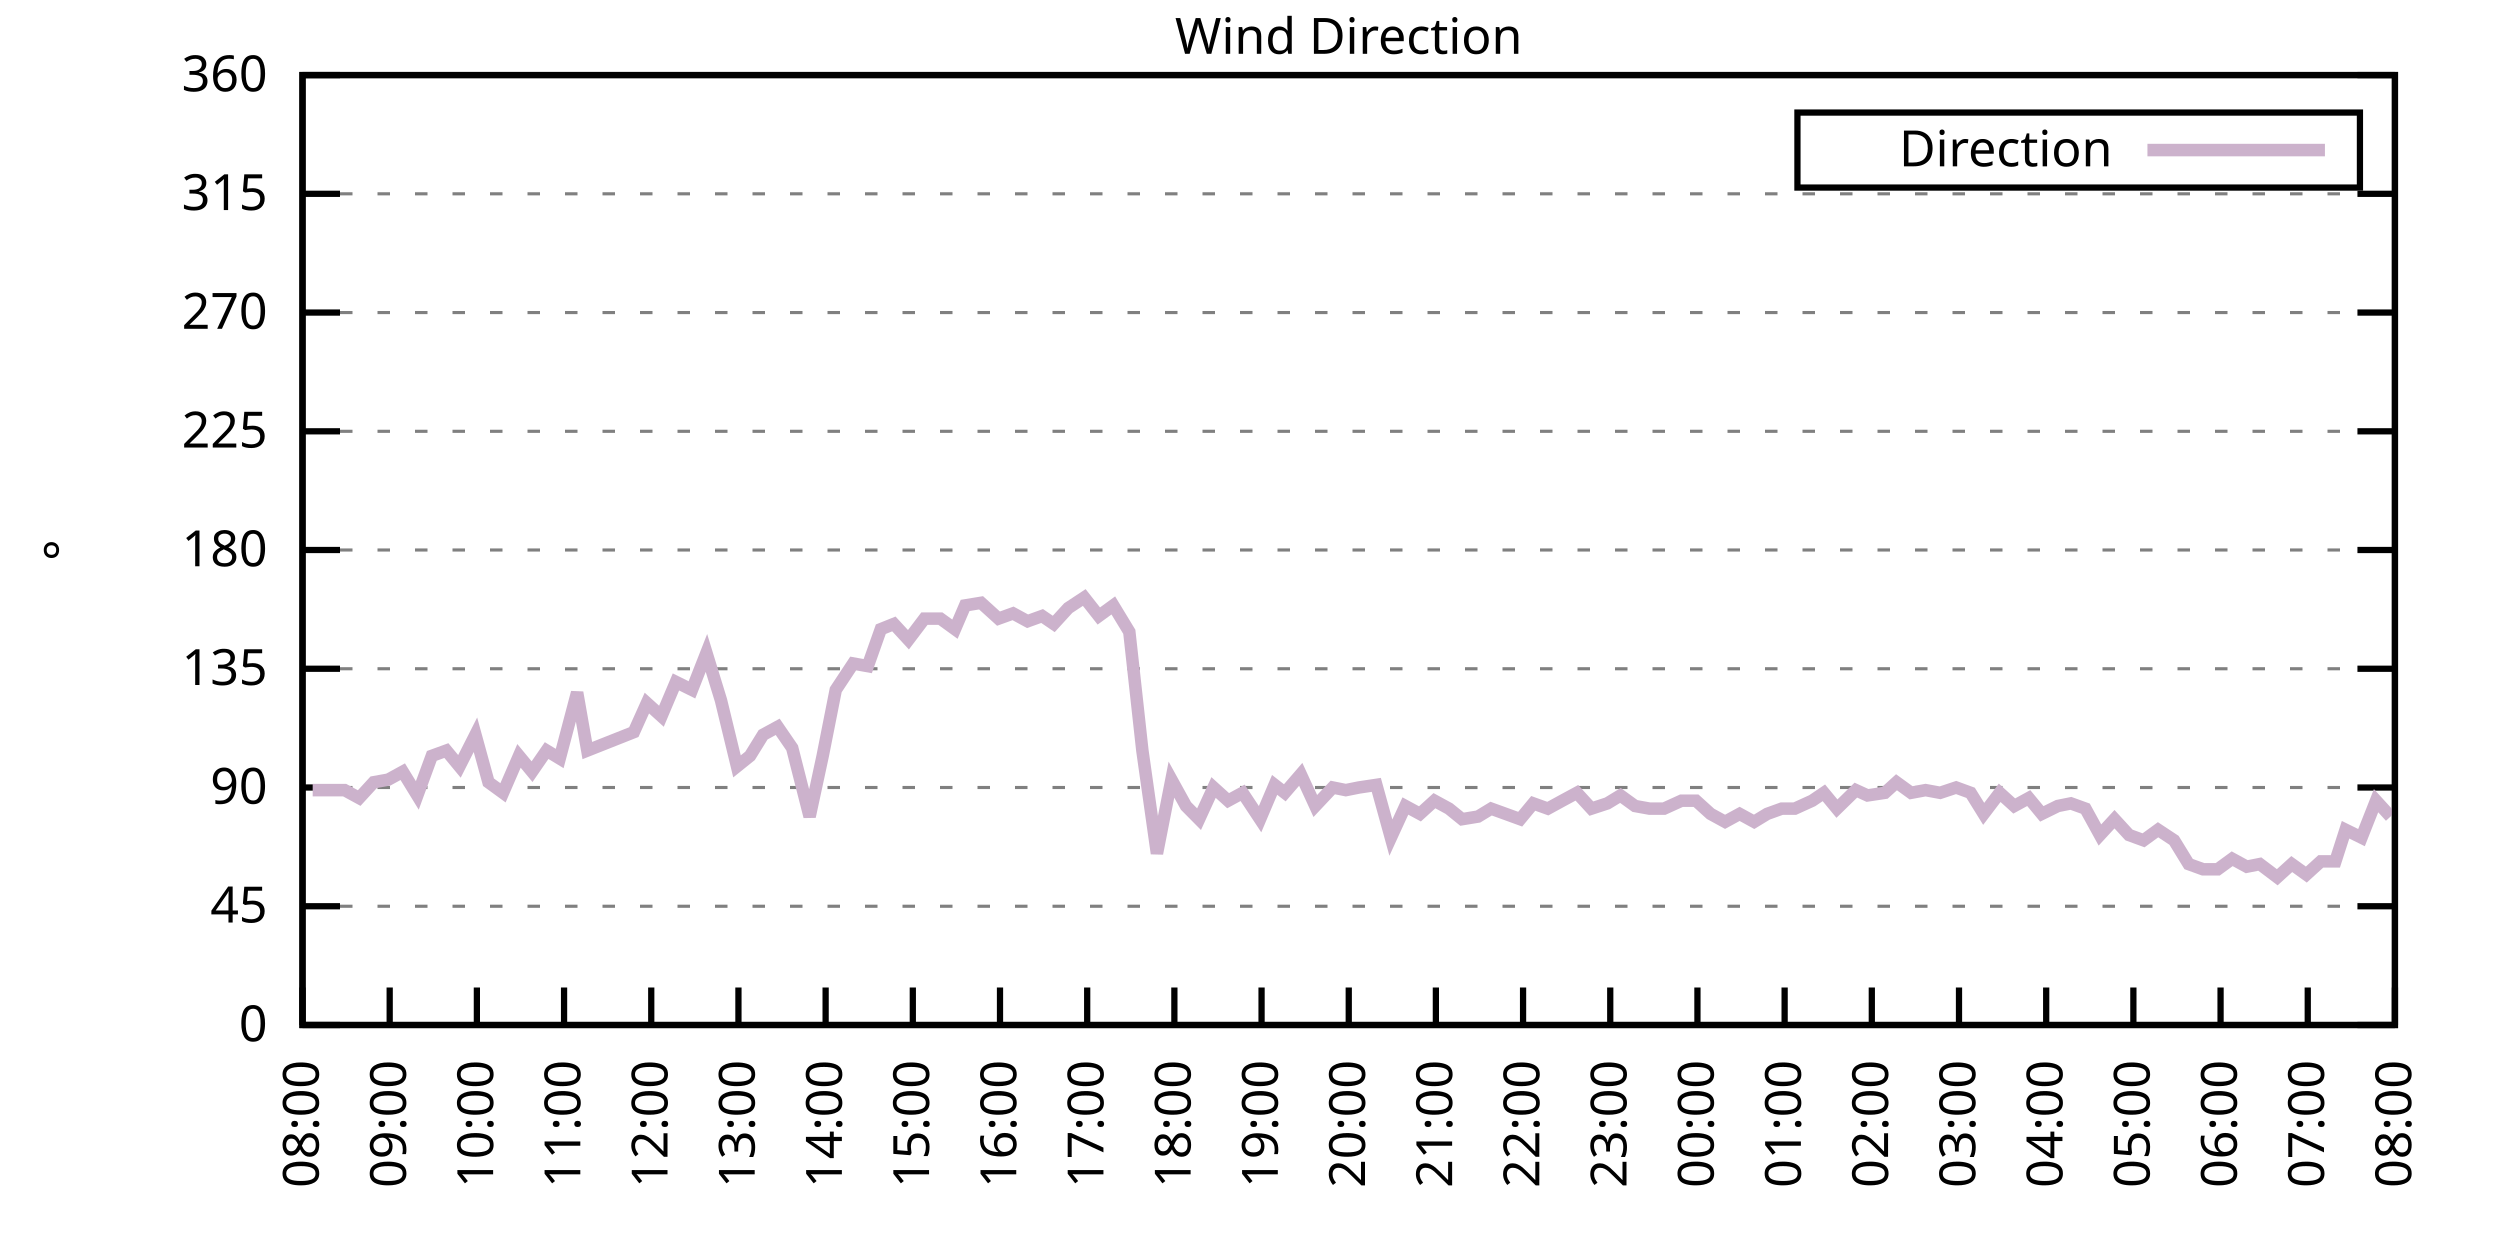
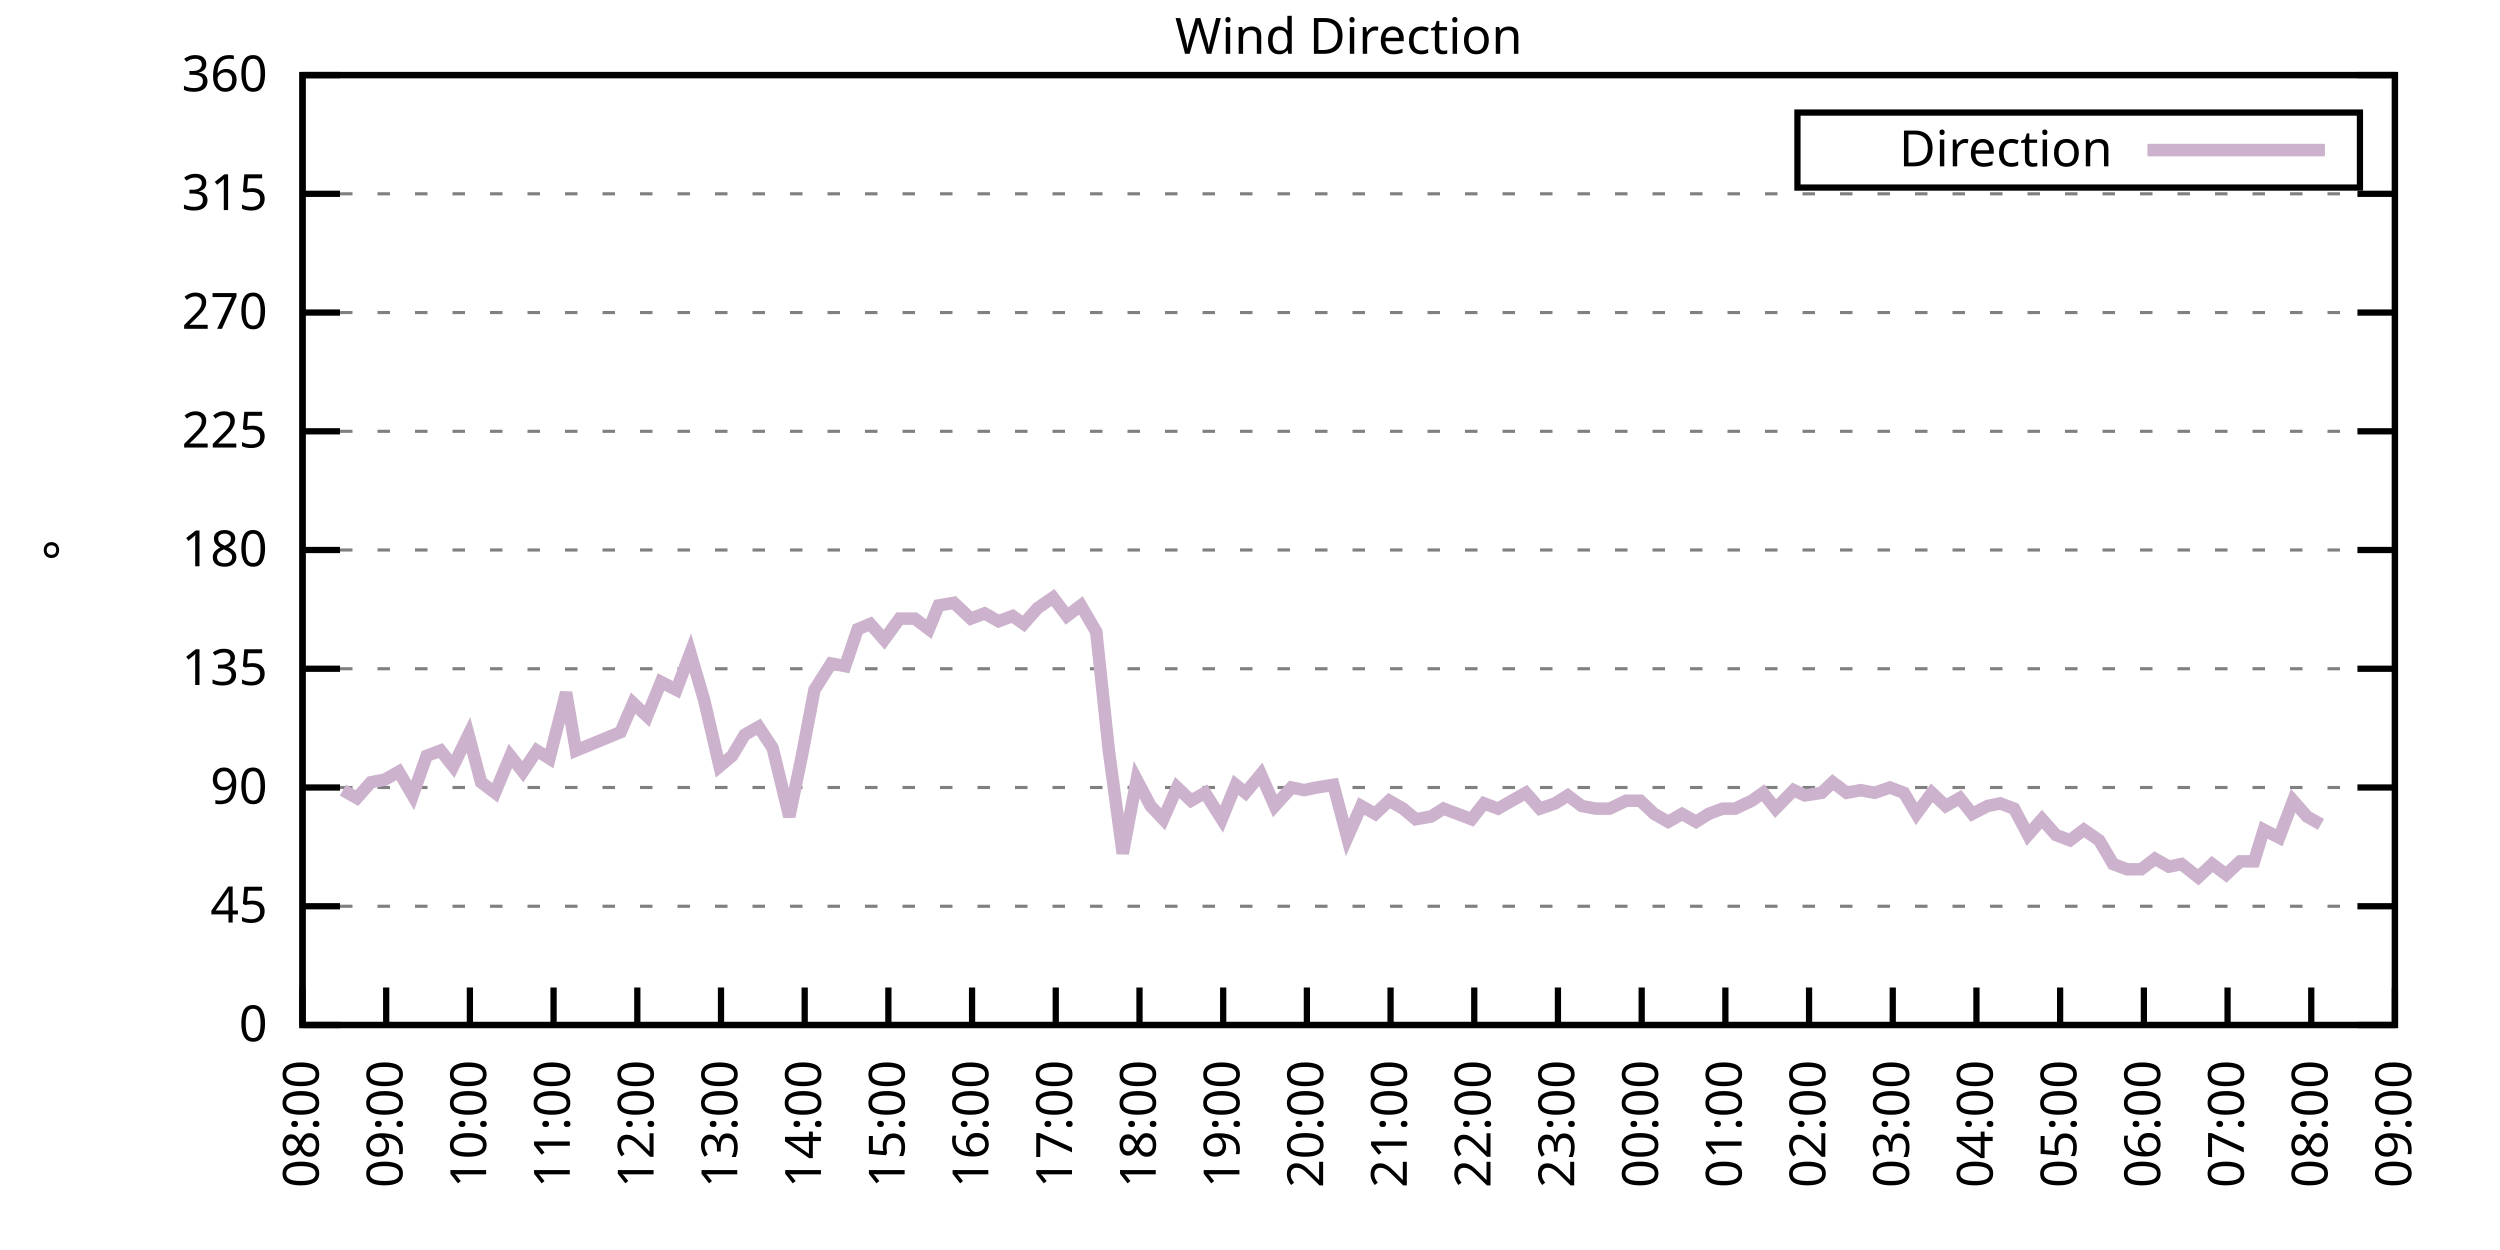
<svg xmlns="http://www.w3.org/2000/svg" xmlns:xlink="http://www.w3.org/1999/xlink" width="400" height="200" viewBox="0 0 400 200">
  <g id="gnuplot_canvas">
    <rect x="0" y="0" width="400" height="200" fill="none" />
    <defs>
      <circle id="gpDot" r="0.5" stroke-width="0.5" stroke="currentColor" />
      <path id="gpPt0" stroke-width="0.333" stroke="currentColor" d="M-1,0 h2 M0,-1 v2" />
      <path id="gpPt1" stroke-width="0.333" stroke="currentColor" d="M-1,-1 L1,1 M1,-1 L-1,1" />
      <path id="gpPt2" stroke-width="0.333" stroke="currentColor" d="M-1,0 L1,0 M0,-1 L0,1 M-1,-1 L1,1 M-1,1 L1,-1" />
      <rect id="gpPt3" stroke-width="0.333" stroke="currentColor" x="-1" y="-1" width="2" height="2" />
      <rect id="gpPt4" stroke-width="0.333" stroke="currentColor" fill="currentColor" x="-1" y="-1" width="2" height="2" />
      <circle id="gpPt5" stroke-width="0.333" stroke="currentColor" cx="0" cy="0" r="1" />
      <use xlink:href="#gpPt5" id="gpPt6" fill="currentColor" stroke="none" />
      <path id="gpPt7" stroke-width="0.333" stroke="currentColor" d="M0,-1.33 L-1.33,0.67 L1.33,0.67 z" />
      <use xlink:href="#gpPt7" id="gpPt8" fill="currentColor" stroke="none" />
      <use xlink:href="#gpPt7" id="gpPt9" stroke="currentColor" transform="rotate(180)" />
      <use xlink:href="#gpPt9" id="gpPt10" fill="currentColor" stroke="none" />
      <use xlink:href="#gpPt3" id="gpPt11" stroke="currentColor" transform="rotate(45)" />
      <use xlink:href="#gpPt11" id="gpPt12" fill="currentColor" stroke="none" />
      <path id="gpPt13" stroke-width="0.333" stroke="currentColor" d="M0,1.330 L1.265,0.411 L0.782,-1.067 L-0.782,-1.076 L-1.265,0.411 z" />
      <use xlink:href="#gpPt13" id="gpPt14" fill="currentColor" stroke="none" />
      <filter id="textbox" filterUnits="objectBoundingBox" x="0" y="0" height="1" width="1">
        <feFlood flood-color="white" flood-opacity="1" result="bgnd" />
        <feComposite in="SourceGraphic" in2="bgnd" operator="atop" />
      </filter>
      <filter id="greybox" filterUnits="objectBoundingBox" x="0" y="0" height="1" width="1">
        <feFlood flood-color="lightgrey" flood-opacity="1" result="grey" />
        <feComposite in="SourceGraphic" in2="grey" operator="atop" />
      </filter>
    </defs>
    <g fill="none" color="white" stroke="currentColor" stroke-width="1.00" stroke-linecap="butt" stroke-linejoin="miter">
</g>
    <g fill="none" color="black" stroke="currentColor" stroke-width="1.00" stroke-linecap="butt" stroke-linejoin="miter">
      <g stroke="none" shape-rendering="crispEdges">
        <polygon fill="rgb(255, 255, 255)" points="48.40,164.00 383.18,164.00 383.18,12.02 48.40,12.02 " />
      </g>
    </g>
    <g fill="none" color="black" stroke="currentColor" stroke-width="1.00" stroke-linecap="butt" stroke-linejoin="miter">
</g>
    <g fill="none" color="black" stroke="black" stroke-width="0.50" stroke-linecap="butt" stroke-linejoin="miter">
</g>
    <g fill="none" color="gray" stroke="currentColor" stroke-width="0.50" stroke-linecap="butt" stroke-linejoin="miter">
      <path stroke="gray" stroke-dasharray="2,4" class="gridline" d="M48.40,164.00 L383.19,164.00  " />
    </g>
    <g fill="none" color="gray" stroke="gray" stroke-width="1.00" stroke-linecap="butt" stroke-linejoin="miter">
</g>
    <g fill="none" color="black" stroke="currentColor" stroke-width="1.00" stroke-linecap="butt" stroke-linejoin="miter">
      <path stroke="black" d="M48.40,164.00 L54.40,164.00 M383.19,164.00 L377.19,164.00  " />
      <g transform="translate(42.80,166.60)" stroke="none" fill="black" font-family="Sans" font-size="8.00" text-anchor="end">
        <text>
          <tspan font-family="Sans"> 0</tspan>
        </text>
      </g>
    </g>
    <g fill="none" color="black" stroke="currentColor" stroke-width="1.00" stroke-linecap="butt" stroke-linejoin="miter">
</g>
    <g fill="none" color="black" stroke="black" stroke-width="0.50" stroke-linecap="butt" stroke-linejoin="miter">
</g>
    <g fill="none" color="gray" stroke="currentColor" stroke-width="0.50" stroke-linecap="butt" stroke-linejoin="miter">
      <path stroke="gray" stroke-dasharray="2,4" class="gridline" d="M48.40,145.00 L383.19,145.00  " />
    </g>
    <g fill="none" color="gray" stroke="gray" stroke-width="1.00" stroke-linecap="butt" stroke-linejoin="miter">
</g>
    <g fill="none" color="black" stroke="currentColor" stroke-width="1.00" stroke-linecap="butt" stroke-linejoin="miter">
      <path stroke="black" d="M48.40,145.00 L54.40,145.00 M383.19,145.00 L377.19,145.00  " />
      <g transform="translate(42.80,147.60)" stroke="none" fill="black" font-family="Sans" font-size="8.00" text-anchor="end">
        <text>
          <tspan font-family="Sans"> 45</tspan>
        </text>
      </g>
    </g>
    <g fill="none" color="black" stroke="currentColor" stroke-width="1.00" stroke-linecap="butt" stroke-linejoin="miter">
</g>
    <g fill="none" color="black" stroke="black" stroke-width="0.50" stroke-linecap="butt" stroke-linejoin="miter">
</g>
    <g fill="none" color="gray" stroke="currentColor" stroke-width="0.50" stroke-linecap="butt" stroke-linejoin="miter">
      <path stroke="gray" stroke-dasharray="2,4" class="gridline" d="M48.40,126.00 L383.19,126.00  " />
    </g>
    <g fill="none" color="gray" stroke="gray" stroke-width="1.00" stroke-linecap="butt" stroke-linejoin="miter">
</g>
    <g fill="none" color="black" stroke="currentColor" stroke-width="1.00" stroke-linecap="butt" stroke-linejoin="miter">
      <path stroke="black" d="M48.40,126.00 L54.40,126.00 M383.19,126.00 L377.19,126.00  " />
      <g transform="translate(42.80,128.60)" stroke="none" fill="black" font-family="Sans" font-size="8.00" text-anchor="end">
        <text>
          <tspan font-family="Sans"> 90</tspan>
        </text>
      </g>
    </g>
    <g fill="none" color="black" stroke="currentColor" stroke-width="1.00" stroke-linecap="butt" stroke-linejoin="miter">
</g>
    <g fill="none" color="black" stroke="black" stroke-width="0.50" stroke-linecap="butt" stroke-linejoin="miter">
</g>
    <g fill="none" color="gray" stroke="currentColor" stroke-width="0.50" stroke-linecap="butt" stroke-linejoin="miter">
      <path stroke="gray" stroke-dasharray="2,4" class="gridline" d="M48.40,107.00 L383.19,107.00  " />
    </g>
    <g fill="none" color="gray" stroke="gray" stroke-width="1.00" stroke-linecap="butt" stroke-linejoin="miter">
</g>
    <g fill="none" color="black" stroke="currentColor" stroke-width="1.00" stroke-linecap="butt" stroke-linejoin="miter">
      <path stroke="black" d="M48.40,107.00 L54.40,107.00 M383.19,107.00 L377.19,107.00  " />
      <g transform="translate(42.80,109.60)" stroke="none" fill="black" font-family="Sans" font-size="8.00" text-anchor="end">
        <text>
          <tspan font-family="Sans"> 135</tspan>
        </text>
      </g>
    </g>
    <g fill="none" color="black" stroke="currentColor" stroke-width="1.00" stroke-linecap="butt" stroke-linejoin="miter">
</g>
    <g fill="none" color="black" stroke="black" stroke-width="0.50" stroke-linecap="butt" stroke-linejoin="miter">
</g>
    <g fill="none" color="gray" stroke="currentColor" stroke-width="0.50" stroke-linecap="butt" stroke-linejoin="miter">
      <path stroke="gray" stroke-dasharray="2,4" class="gridline" d="M48.40,88.00 L383.19,88.00  " />
    </g>
    <g fill="none" color="gray" stroke="gray" stroke-width="1.00" stroke-linecap="butt" stroke-linejoin="miter">
</g>
    <g fill="none" color="black" stroke="currentColor" stroke-width="1.00" stroke-linecap="butt" stroke-linejoin="miter">
      <path stroke="black" d="M48.40,88.00 L54.40,88.00 M383.19,88.00 L377.19,88.00  " />
      <g transform="translate(42.80,90.60)" stroke="none" fill="black" font-family="Sans" font-size="8.00" text-anchor="end">
        <text>
          <tspan font-family="Sans"> 180</tspan>
        </text>
      </g>
    </g>
    <g fill="none" color="black" stroke="currentColor" stroke-width="1.00" stroke-linecap="butt" stroke-linejoin="miter">
</g>
    <g fill="none" color="black" stroke="black" stroke-width="0.50" stroke-linecap="butt" stroke-linejoin="miter">
</g>
    <g fill="none" color="gray" stroke="currentColor" stroke-width="0.50" stroke-linecap="butt" stroke-linejoin="miter">
      <path stroke="gray" stroke-dasharray="2,4" class="gridline" d="M48.40,69.01 L383.19,69.01  " />
    </g>
    <g fill="none" color="gray" stroke="gray" stroke-width="1.00" stroke-linecap="butt" stroke-linejoin="miter">
</g>
    <g fill="none" color="black" stroke="currentColor" stroke-width="1.00" stroke-linecap="butt" stroke-linejoin="miter">
      <path stroke="black" d="M48.40,69.01 L54.40,69.01 M383.19,69.01 L377.19,69.01  " />
      <g transform="translate(42.80,71.61)" stroke="none" fill="black" font-family="Sans" font-size="8.00" text-anchor="end">
        <text>
          <tspan font-family="Sans"> 225</tspan>
        </text>
      </g>
    </g>
    <g fill="none" color="black" stroke="currentColor" stroke-width="1.00" stroke-linecap="butt" stroke-linejoin="miter">
</g>
    <g fill="none" color="black" stroke="black" stroke-width="0.50" stroke-linecap="butt" stroke-linejoin="miter">
</g>
    <g fill="none" color="gray" stroke="currentColor" stroke-width="0.50" stroke-linecap="butt" stroke-linejoin="miter">
      <path stroke="gray" stroke-dasharray="2,4" class="gridline" d="M48.40,50.01 L383.19,50.01  " />
    </g>
    <g fill="none" color="gray" stroke="gray" stroke-width="1.00" stroke-linecap="butt" stroke-linejoin="miter">
</g>
    <g fill="none" color="black" stroke="currentColor" stroke-width="1.00" stroke-linecap="butt" stroke-linejoin="miter">
      <path stroke="black" d="M48.40,50.01 L54.40,50.01 M383.19,50.01 L377.19,50.01  " />
      <g transform="translate(42.80,52.61)" stroke="none" fill="black" font-family="Sans" font-size="8.00" text-anchor="end">
        <text>
          <tspan font-family="Sans"> 270</tspan>
        </text>
      </g>
    </g>
    <g fill="none" color="black" stroke="currentColor" stroke-width="1.00" stroke-linecap="butt" stroke-linejoin="miter">
</g>
    <g fill="none" color="black" stroke="black" stroke-width="0.50" stroke-linecap="butt" stroke-linejoin="miter">
</g>
    <g fill="none" color="gray" stroke="currentColor" stroke-width="0.50" stroke-linecap="butt" stroke-linejoin="miter">
      <path stroke="gray" stroke-dasharray="2,4" class="gridline" d="M48.40,31.01 L383.19,31.01  " />
    </g>
    <g fill="none" color="gray" stroke="gray" stroke-width="1.00" stroke-linecap="butt" stroke-linejoin="miter">
</g>
    <g fill="none" color="black" stroke="currentColor" stroke-width="1.00" stroke-linecap="butt" stroke-linejoin="miter">
      <path stroke="black" d="M48.40,31.01 L54.40,31.01 M383.19,31.01 L377.19,31.01  " />
      <g transform="translate(42.80,33.61)" stroke="none" fill="black" font-family="Sans" font-size="8.00" text-anchor="end">
        <text>
          <tspan font-family="Sans"> 315</tspan>
        </text>
      </g>
    </g>
    <g fill="none" color="black" stroke="currentColor" stroke-width="1.00" stroke-linecap="butt" stroke-linejoin="miter">
</g>
    <g fill="none" color="black" stroke="black" stroke-width="0.50" stroke-linecap="butt" stroke-linejoin="miter">
</g>
    <g fill="none" color="gray" stroke="currentColor" stroke-width="0.50" stroke-linecap="butt" stroke-linejoin="miter">
      <path stroke="gray" stroke-dasharray="2,4" class="gridline" d="M48.40,12.01 L383.19,12.01  " />
    </g>
    <g fill="none" color="gray" stroke="gray" stroke-width="1.00" stroke-linecap="butt" stroke-linejoin="miter">
</g>
    <g fill="none" color="black" stroke="currentColor" stroke-width="1.00" stroke-linecap="butt" stroke-linejoin="miter">
      <path stroke="black" d="M48.40,12.01 L54.40,12.01 M383.19,12.01 L377.19,12.01  " />
      <g transform="translate(42.80,14.61)" stroke="none" fill="black" font-family="Sans" font-size="8.00" text-anchor="end">
        <text>
          <tspan font-family="Sans"> 360</tspan>
        </text>
      </g>
    </g>
    <g fill="none" color="black" stroke="currentColor" stroke-width="1.00" stroke-linecap="butt" stroke-linejoin="miter">
      <path stroke="black" d="M48.40,164.00 L48.40,158.00  " />
      <g transform="translate(51.00,169.60) rotate(270.00)" stroke="none" fill="black" font-family="Sans" font-size="8.00" text-anchor="end">
        <text>
          <tspan font-family="Sans">08:00</tspan>
        </text>
      </g>
    </g>
    <g fill="none" color="black" stroke="currentColor" stroke-width="1.00" stroke-linecap="butt" stroke-linejoin="miter">
-       <path stroke="black" d="M62.35,164.00 L62.35,158.00  " />
-       <g transform="translate(64.95,169.60) rotate(270.00)" stroke="none" fill="black" font-family="Sans" font-size="8.00" text-anchor="end">
+       <path stroke="black" d="M61.79,164.00 L61.79,158.00  " />
+       <g transform="translate(64.39,169.60) rotate(270.00)" stroke="none" fill="black" font-family="Sans" font-size="8.00" text-anchor="end">
        <text>
          <tspan font-family="Sans">09:00</tspan>
        </text>
      </g>
    </g>
    <g fill="none" color="black" stroke="currentColor" stroke-width="1.00" stroke-linecap="butt" stroke-linejoin="miter">
-       <path stroke="black" d="M76.30,164.00 L76.30,158.00  " />
-       <g transform="translate(78.90,169.60) rotate(270.00)" stroke="none" fill="black" font-family="Sans" font-size="8.00" text-anchor="end">
+       <path stroke="black" d="M75.18,164.00 L75.18,158.00  " />
+       <g transform="translate(77.78,169.60) rotate(270.00)" stroke="none" fill="black" font-family="Sans" font-size="8.00" text-anchor="end">
        <text>
          <tspan font-family="Sans">10:00</tspan>
        </text>
      </g>
    </g>
    <g fill="none" color="black" stroke="currentColor" stroke-width="1.00" stroke-linecap="butt" stroke-linejoin="miter">
-       <path stroke="black" d="M90.25,164.00 L90.25,158.00  " />
-       <g transform="translate(92.85,169.60) rotate(270.00)" stroke="none" fill="black" font-family="Sans" font-size="8.00" text-anchor="end">
+       <path stroke="black" d="M88.57,164.00 L88.57,158.00  " />
+       <g transform="translate(91.17,169.60) rotate(270.00)" stroke="none" fill="black" font-family="Sans" font-size="8.00" text-anchor="end">
        <text>
          <tspan font-family="Sans">11:00</tspan>
        </text>
      </g>
    </g>
    <g fill="none" color="black" stroke="currentColor" stroke-width="1.00" stroke-linecap="butt" stroke-linejoin="miter">
-       <path stroke="black" d="M104.20,164.00 L104.20,158.00  " />
-       <g transform="translate(106.80,169.60) rotate(270.00)" stroke="none" fill="black" font-family="Sans" font-size="8.00" text-anchor="end">
+       <path stroke="black" d="M101.97,164.00 L101.97,158.00  " />
+       <g transform="translate(104.57,169.60) rotate(270.00)" stroke="none" fill="black" font-family="Sans" font-size="8.00" text-anchor="end">
        <text>
          <tspan font-family="Sans">12:00</tspan>
        </text>
      </g>
    </g>
    <g fill="none" color="black" stroke="currentColor" stroke-width="1.00" stroke-linecap="butt" stroke-linejoin="miter">
-       <path stroke="black" d="M118.15,164.00 L118.15,158.00  " />
-       <g transform="translate(120.75,169.60) rotate(270.00)" stroke="none" fill="black" font-family="Sans" font-size="8.00" text-anchor="end">
+       <path stroke="black" d="M115.36,164.00 L115.36,158.00  " />
+       <g transform="translate(117.96,169.60) rotate(270.00)" stroke="none" fill="black" font-family="Sans" font-size="8.00" text-anchor="end">
        <text>
          <tspan font-family="Sans">13:00</tspan>
        </text>
      </g>
    </g>
    <g fill="none" color="black" stroke="currentColor" stroke-width="1.00" stroke-linecap="butt" stroke-linejoin="miter">
-       <path stroke="black" d="M132.10,164.00 L132.10,158.00  " />
-       <g transform="translate(134.70,169.60) rotate(270.00)" stroke="none" fill="black" font-family="Sans" font-size="8.00" text-anchor="end">
+       <path stroke="black" d="M128.75,164.00 L128.75,158.00  " />
+       <g transform="translate(131.35,169.60) rotate(270.00)" stroke="none" fill="black" font-family="Sans" font-size="8.00" text-anchor="end">
        <text>
          <tspan font-family="Sans">14:00</tspan>
        </text>
      </g>
    </g>
    <g fill="none" color="black" stroke="currentColor" stroke-width="1.00" stroke-linecap="butt" stroke-linejoin="miter">
-       <path stroke="black" d="M146.05,164.00 L146.05,158.00  " />
-       <g transform="translate(148.65,169.60) rotate(270.00)" stroke="none" fill="black" font-family="Sans" font-size="8.00" text-anchor="end">
+       <path stroke="black" d="M142.14,164.00 L142.14,158.00  " />
+       <g transform="translate(144.74,169.60) rotate(270.00)" stroke="none" fill="black" font-family="Sans" font-size="8.00" text-anchor="end">
        <text>
          <tspan font-family="Sans">15:00</tspan>
        </text>
      </g>
    </g>
    <g fill="none" color="black" stroke="currentColor" stroke-width="1.00" stroke-linecap="butt" stroke-linejoin="miter">
-       <path stroke="black" d="M160.00,164.00 L160.00,158.00  " />
-       <g transform="translate(162.60,169.60) rotate(270.00)" stroke="none" fill="black" font-family="Sans" font-size="8.00" text-anchor="end">
+       <path stroke="black" d="M155.53,164.00 L155.53,158.00  " />
+       <g transform="translate(158.13,169.60) rotate(270.00)" stroke="none" fill="black" font-family="Sans" font-size="8.00" text-anchor="end">
        <text>
          <tspan font-family="Sans">16:00</tspan>
        </text>
      </g>
    </g>
    <g fill="none" color="black" stroke="currentColor" stroke-width="1.00" stroke-linecap="butt" stroke-linejoin="miter">
-       <path stroke="black" d="M173.95,164.00 L173.95,158.00  " />
-       <g transform="translate(176.55,169.60) rotate(270.00)" stroke="none" fill="black" font-family="Sans" font-size="8.00" text-anchor="end">
+       <path stroke="black" d="M168.92,164.00 L168.92,158.00  " />
+       <g transform="translate(171.52,169.60) rotate(270.00)" stroke="none" fill="black" font-family="Sans" font-size="8.00" text-anchor="end">
        <text>
          <tspan font-family="Sans">17:00</tspan>
        </text>
      </g>
    </g>
    <g fill="none" color="black" stroke="currentColor" stroke-width="1.00" stroke-linecap="butt" stroke-linejoin="miter">
-       <path stroke="black" d="M187.90,164.00 L187.90,158.00  " />
-       <g transform="translate(190.50,169.60) rotate(270.00)" stroke="none" fill="black" font-family="Sans" font-size="8.00" text-anchor="end">
+       <path stroke="black" d="M182.32,164.00 L182.32,158.00  " />
+       <g transform="translate(184.92,169.60) rotate(270.00)" stroke="none" fill="black" font-family="Sans" font-size="8.00" text-anchor="end">
        <text>
          <tspan font-family="Sans">18:00</tspan>
        </text>
      </g>
    </g>
    <g fill="none" color="black" stroke="currentColor" stroke-width="1.00" stroke-linecap="butt" stroke-linejoin="miter">
-       <path stroke="black" d="M201.85,164.00 L201.85,158.00  " />
-       <g transform="translate(204.45,169.60) rotate(270.00)" stroke="none" fill="black" font-family="Sans" font-size="8.00" text-anchor="end">
+       <path stroke="black" d="M195.71,164.00 L195.71,158.00  " />
+       <g transform="translate(198.31,169.60) rotate(270.00)" stroke="none" fill="black" font-family="Sans" font-size="8.00" text-anchor="end">
        <text>
          <tspan font-family="Sans">19:00</tspan>
        </text>
      </g>
    </g>
    <g fill="none" color="black" stroke="currentColor" stroke-width="1.00" stroke-linecap="butt" stroke-linejoin="miter">
-       <path stroke="black" d="M215.80,164.00 L215.80,158.00  " />
-       <g transform="translate(218.40,169.60) rotate(270.00)" stroke="none" fill="black" font-family="Sans" font-size="8.00" text-anchor="end">
+       <path stroke="black" d="M209.10,164.00 L209.10,158.00  " />
+       <g transform="translate(211.70,169.60) rotate(270.00)" stroke="none" fill="black" font-family="Sans" font-size="8.00" text-anchor="end">
        <text>
          <tspan font-family="Sans">20:00</tspan>
        </text>
      </g>
    </g>
    <g fill="none" color="black" stroke="currentColor" stroke-width="1.00" stroke-linecap="butt" stroke-linejoin="miter">
-       <path stroke="black" d="M229.74,164.00 L229.74,158.00  " />
-       <g transform="translate(232.34,169.60) rotate(270.00)" stroke="none" fill="black" font-family="Sans" font-size="8.00" text-anchor="end">
+       <path stroke="black" d="M222.49,164.00 L222.49,158.00  " />
+       <g transform="translate(225.09,169.60) rotate(270.00)" stroke="none" fill="black" font-family="Sans" font-size="8.00" text-anchor="end">
        <text>
          <tspan font-family="Sans">21:00</tspan>
        </text>
      </g>
    </g>
    <g fill="none" color="black" stroke="currentColor" stroke-width="1.00" stroke-linecap="butt" stroke-linejoin="miter">
-       <path stroke="black" d="M243.69,164.00 L243.69,158.00  " />
-       <g transform="translate(246.29,169.60) rotate(270.00)" stroke="none" fill="black" font-family="Sans" font-size="8.00" text-anchor="end">
+       <path stroke="black" d="M235.88,164.00 L235.88,158.00  " />
+       <g transform="translate(238.48,169.60) rotate(270.00)" stroke="none" fill="black" font-family="Sans" font-size="8.00" text-anchor="end">
        <text>
          <tspan font-family="Sans">22:00</tspan>
        </text>
      </g>
    </g>
    <g fill="none" color="black" stroke="currentColor" stroke-width="1.00" stroke-linecap="butt" stroke-linejoin="miter">
-       <path stroke="black" d="M257.64,164.00 L257.64,158.00  " />
-       <g transform="translate(260.24,169.60) rotate(270.00)" stroke="none" fill="black" font-family="Sans" font-size="8.00" text-anchor="end">
+       <path stroke="black" d="M249.27,164.00 L249.27,158.00  " />
+       <g transform="translate(251.87,169.60) rotate(270.00)" stroke="none" fill="black" font-family="Sans" font-size="8.00" text-anchor="end">
        <text>
          <tspan font-family="Sans">23:00</tspan>
        </text>
      </g>
    </g>
    <g fill="none" color="black" stroke="currentColor" stroke-width="1.00" stroke-linecap="butt" stroke-linejoin="miter">
-       <path stroke="black" d="M271.59,164.00 L271.59,158.00  " />
-       <g transform="translate(274.19,169.60) rotate(270.00)" stroke="none" fill="black" font-family="Sans" font-size="8.00" text-anchor="end">
+       <path stroke="black" d="M262.67,164.00 L262.67,158.00  " />
+       <g transform="translate(265.27,169.60) rotate(270.00)" stroke="none" fill="black" font-family="Sans" font-size="8.00" text-anchor="end">
        <text>
          <tspan font-family="Sans">00:00</tspan>
        </text>
      </g>
    </g>
    <g fill="none" color="black" stroke="currentColor" stroke-width="1.00" stroke-linecap="butt" stroke-linejoin="miter">
-       <path stroke="black" d="M285.54,164.00 L285.54,158.00  " />
-       <g transform="translate(288.14,169.60) rotate(270.00)" stroke="none" fill="black" font-family="Sans" font-size="8.00" text-anchor="end">
+       <path stroke="black" d="M276.06,164.00 L276.06,158.00  " />
+       <g transform="translate(278.66,169.60) rotate(270.00)" stroke="none" fill="black" font-family="Sans" font-size="8.00" text-anchor="end">
        <text>
          <tspan font-family="Sans">01:00</tspan>
        </text>
      </g>
    </g>
    <g fill="none" color="black" stroke="currentColor" stroke-width="1.00" stroke-linecap="butt" stroke-linejoin="miter">
-       <path stroke="black" d="M299.49,164.00 L299.49,158.00  " />
-       <g transform="translate(302.09,169.60) rotate(270.00)" stroke="none" fill="black" font-family="Sans" font-size="8.00" text-anchor="end">
+       <path stroke="black" d="M289.45,164.00 L289.45,158.00  " />
+       <g transform="translate(292.05,169.60) rotate(270.00)" stroke="none" fill="black" font-family="Sans" font-size="8.00" text-anchor="end">
        <text>
          <tspan font-family="Sans">02:00</tspan>
        </text>
      </g>
    </g>
    <g fill="none" color="black" stroke="currentColor" stroke-width="1.00" stroke-linecap="butt" stroke-linejoin="miter">
-       <path stroke="black" d="M313.44,164.00 L313.44,158.00  " />
-       <g transform="translate(316.04,169.60) rotate(270.00)" stroke="none" fill="black" font-family="Sans" font-size="8.00" text-anchor="end">
+       <path stroke="black" d="M302.84,164.00 L302.84,158.00  " />
+       <g transform="translate(305.44,169.60) rotate(270.00)" stroke="none" fill="black" font-family="Sans" font-size="8.00" text-anchor="end">
        <text>
          <tspan font-family="Sans">03:00</tspan>
        </text>
      </g>
    </g>
    <g fill="none" color="black" stroke="currentColor" stroke-width="1.00" stroke-linecap="butt" stroke-linejoin="miter">
-       <path stroke="black" d="M327.39,164.00 L327.39,158.00  " />
-       <g transform="translate(329.99,169.60) rotate(270.00)" stroke="none" fill="black" font-family="Sans" font-size="8.00" text-anchor="end">
+       <path stroke="black" d="M316.23,164.00 L316.23,158.00  " />
+       <g transform="translate(318.83,169.60) rotate(270.00)" stroke="none" fill="black" font-family="Sans" font-size="8.00" text-anchor="end">
        <text>
          <tspan font-family="Sans">04:00</tspan>
        </text>
      </g>
    </g>
    <g fill="none" color="black" stroke="currentColor" stroke-width="1.00" stroke-linecap="butt" stroke-linejoin="miter">
-       <path stroke="black" d="M341.34,164.00 L341.34,158.00  " />
-       <g transform="translate(343.94,169.60) rotate(270.00)" stroke="none" fill="black" font-family="Sans" font-size="8.00" text-anchor="end">
+       <path stroke="black" d="M329.62,164.00 L329.62,158.00  " />
+       <g transform="translate(332.22,169.60) rotate(270.00)" stroke="none" fill="black" font-family="Sans" font-size="8.00" text-anchor="end">
        <text>
          <tspan font-family="Sans">05:00</tspan>
        </text>
      </g>
    </g>
    <g fill="none" color="black" stroke="currentColor" stroke-width="1.00" stroke-linecap="butt" stroke-linejoin="miter">
-       <path stroke="black" d="M355.29,164.00 L355.29,158.00  " />
-       <g transform="translate(357.89,169.60) rotate(270.00)" stroke="none" fill="black" font-family="Sans" font-size="8.00" text-anchor="end">
+       <path stroke="black" d="M343.02,164.00 L343.02,158.00  " />
+       <g transform="translate(345.62,169.60) rotate(270.00)" stroke="none" fill="black" font-family="Sans" font-size="8.00" text-anchor="end">
        <text>
          <tspan font-family="Sans">06:00</tspan>
        </text>
      </g>
    </g>
    <g fill="none" color="black" stroke="currentColor" stroke-width="1.00" stroke-linecap="butt" stroke-linejoin="miter">
-       <path stroke="black" d="M369.24,164.00 L369.24,158.00  " />
-       <g transform="translate(371.84,169.60) rotate(270.00)" stroke="none" fill="black" font-family="Sans" font-size="8.00" text-anchor="end">
+       <path stroke="black" d="M356.41,164.00 L356.41,158.00  " />
+       <g transform="translate(359.01,169.60) rotate(270.00)" stroke="none" fill="black" font-family="Sans" font-size="8.00" text-anchor="end">
        <text>
          <tspan font-family="Sans">07:00</tspan>
+         </text>
+       </g>
+     </g>
+     <g fill="none" color="black" stroke="currentColor" stroke-width="1.00" stroke-linecap="butt" stroke-linejoin="miter">
+       <path stroke="black" d="M369.80,164.00 L369.80,158.00  " />
+       <g transform="translate(372.40,169.60) rotate(270.00)" stroke="none" fill="black" font-family="Sans" font-size="8.00" text-anchor="end">
+         <text>
+           <tspan font-family="Sans">08:00</tspan>
        </text>
      </g>
    </g>
    <g fill="none" color="black" stroke="currentColor" stroke-width="1.00" stroke-linecap="butt" stroke-linejoin="miter">
      <path stroke="black" d="M383.19,164.00 L383.19,158.00  " />
      <g transform="translate(385.79,169.60) rotate(270.00)" stroke="none" fill="black" font-family="Sans" font-size="8.00" text-anchor="end">
        <text>
-           <tspan font-family="Sans">08:00</tspan>
+           <tspan font-family="Sans">09:00</tspan>
        </text>
      </g>
    </g>
    <g fill="none" color="black" stroke="currentColor" stroke-width="1.00" stroke-linecap="butt" stroke-linejoin="miter">
</g>
    <g fill="none" color="black" stroke="currentColor" stroke-width="1.00" stroke-linecap="butt" stroke-linejoin="miter">
      <path stroke="black" d="M48.40,12.01 L48.40,164.00 L383.19,164.00 L383.19,12.01 L48.40,12.01 Z  " />
    </g>
    <g fill="none" color="black" stroke="currentColor" stroke-width="1.00" stroke-linecap="butt" stroke-linejoin="miter">
</g>
    <g fill="none" color="black" stroke="currentColor" stroke-width="1.00" stroke-linecap="butt" stroke-linejoin="miter">
      <path stroke="black" d="M287.59,30.01 L287.59,18.01 L377.59,18.01 L377.59,30.01 L287.59,30.01 Z  " />
    </g>
    <g id="Wind_direction_plot_1">
      <g fill="none" color="white" stroke="black" stroke-width="2.00" stroke-linecap="butt" stroke-linejoin="miter">
</g>
      <g fill="none" color="black" stroke="currentColor" stroke-width="2.00" stroke-linecap="butt" stroke-linejoin="miter">
        <g transform="translate(337.99,26.61)" stroke="none" fill="black" font-family="Sans" font-size="8.00" text-anchor="end">
          <text>
            <tspan font-family="Sans">Direction</tspan>
          </text>
        </g>
      </g>
      <g fill="none" color="black" stroke="currentColor" stroke-width="2.00" stroke-linecap="butt" stroke-linejoin="miter">
-         <path stroke="rgb(204, 178, 204)" d="M343.59,24.01 L371.99,24.01 M50.03,126.42 L55.14,126.42 L57.47,127.69 L59.79,125.16 L62.12,124.74 L64.44,123.47   L66.77,127.27 L69.09,120.94 L71.42,120.09 L73.51,122.62 L76.07,117.56 L78.16,125.16 L80.48,126.85 L83.04,120.94   L85.13,123.47 L87.46,120.09 L89.55,121.36 L92.34,110.80 L93.97,120.09 L101.41,117.14 L103.50,112.49 L105.83,114.60   L108.15,109.11 L110.71,110.38 L113.03,104.47 L115.36,112.07 L117.92,122.62 L120.01,120.94 L122.10,117.56 L124.43,116.29   L126.75,119.67 L129.54,130.65 L131.63,120.94 L133.72,110.38 L136.51,106.16 L138.84,106.58 L140.93,100.67 L143.02,99.83   L145.35,102.36 L147.91,98.98 L150.46,98.98 L152.79,100.67 L154.42,96.87 L156.97,96.45 L159.76,98.98 L162.09,98.14   L164.41,99.40 L166.74,98.56 L168.60,99.83 L170.92,97.29 L173.48,95.60 L175.81,98.56 L178.13,96.87 L180.69,101.09   L182.78,120.09 L185.11,136.56 L187.43,124.74 L189.76,128.96 L191.85,131.07 L194.17,126.00 L196.50,128.11 L198.82,126.85   L201.61,131.07 L203.94,125.58 L205.57,126.85 L208.12,123.89 L210.45,128.96 L213.24,126.00 L215.33,126.42 L217.42,126.00   L220.21,125.58 L222.54,134.02 L224.86,128.96 L227.19,130.22 L229.51,128.11 L231.84,129.38 L233.93,131.07 L236.49,130.65   L238.58,129.38 L240.90,130.22 L243.23,131.07 L245.32,128.54 L247.65,129.38 L249.97,128.11 L252.30,126.85 L254.62,129.38   L257.18,128.54 L259.27,127.27 L261.60,128.96 L263.92,129.38 L266.25,129.38 L269.04,128.11 L271.36,128.11 L273.69,130.22   L276.01,131.49 L278.34,130.22 L280.66,131.49 L282.75,130.22 L285.08,129.38 L287.17,129.38 L289.96,128.11 L291.82,126.85   L293.91,129.38 L296.94,126.42 L298.80,127.27 L301.58,126.85 L303.44,125.16 L305.77,126.85 L308.09,126.42 L310.42,126.85   L312.98,126.00 L315.30,126.85 L317.39,130.22 L319.95,126.85 L322.28,128.96 L324.60,127.69 L326.69,130.22 L329.25,128.96   L331.34,128.54 L333.67,129.38 L335.99,133.60 L338.32,131.07 L340.64,133.60 L342.97,134.45 L345.29,132.76 L347.85,134.45   L350.18,138.25 L352.50,139.09 L354.83,139.09 L357.15,137.40 L359.48,138.67 L361.57,138.25 L364.36,140.36 L366.68,138.25   L369.01,139.93 L371.33,137.82 L373.66,137.82 L375.29,132.76 L377.84,134.02 L380.17,128.11 L382.49,130.65  " />
+         <path stroke="rgb(204, 178, 204)" d="M343.59,24.01 L371.99,24.01 M54.87,126.42 L57.10,127.69 L59.34,125.16 L61.57,124.74 L63.80,123.47 L66.03,127.27   L68.26,120.94 L70.50,120.09 L72.50,122.62 L74.96,117.56 L76.97,125.16 L79.20,126.85 L81.66,120.94 L83.66,123.47   L85.90,120.09 L87.91,121.36 L90.58,110.80 L92.15,120.09 L99.29,117.14 L101.30,112.49 L103.53,114.60 L105.76,109.11   L108.22,110.38 L110.45,104.47 L112.68,112.07 L115.13,122.62 L117.14,120.94 L119.15,117.56 L121.38,116.29 L123.62,119.67   L126.29,130.65 L128.30,120.94 L130.31,110.38 L132.99,106.16 L135.22,106.58 L137.23,100.67 L139.24,99.83 L141.47,102.36   L143.93,98.98 L146.38,98.98 L148.61,100.67 L150.18,96.87 L152.63,96.45 L155.31,98.98 L157.54,98.14 L159.77,99.40   L162.01,98.56 L163.79,99.83 L166.02,97.29 L168.48,95.60 L170.71,98.56 L172.94,96.87 L175.40,101.09 L177.41,120.09   L179.64,136.56 L181.87,124.74 L184.10,128.96 L186.11,131.07 L188.34,126.00 L190.57,128.11 L192.81,126.85 L195.48,131.07   L197.72,125.58 L199.28,126.85 L201.73,123.89 L203.97,128.96 L206.64,126.00 L208.65,126.42 L210.66,126.00 L213.34,125.58   L215.57,134.02 L217.80,128.96 L220.04,130.22 L222.27,128.11 L224.50,129.38 L226.51,131.07 L228.96,130.65 L230.97,129.38   L233.20,130.22 L235.44,131.07 L237.44,128.54 L239.68,129.38 L241.91,128.11 L244.14,126.85 L246.37,129.38 L248.83,128.54   L250.84,127.27 L253.07,128.96 L255.30,129.38 L257.53,129.38 L260.21,128.11 L262.44,128.11 L264.67,130.22 L266.91,131.49   L269.14,130.22 L271.37,131.49 L273.38,130.22 L275.61,129.38 L277.62,129.38 L280.30,128.11 L282.08,126.85 L284.09,129.38   L286.99,126.42 L288.78,127.27 L291.46,126.85 L293.24,125.16 L295.48,126.85 L297.71,126.42 L299.94,126.85 L302.39,126.00   L304.63,126.85 L306.63,130.22 L309.09,126.85 L311.32,128.96 L313.55,127.69 L315.56,130.22 L318.02,128.96 L320.03,128.54   L322.26,129.38 L324.49,133.60 L326.72,131.07 L328.95,133.60 L331.19,134.45 L333.42,132.76 L335.87,134.45 L338.10,138.25   L340.34,139.09 L342.57,139.09 L344.80,137.40 L347.03,138.67 L349.04,138.25 L351.72,140.36 L353.95,138.25 L356.18,139.93   L358.42,137.82 L360.65,137.82 L362.21,132.76 L364.66,134.02 L366.90,128.11 L369.13,130.65 L371.36,131.91  " />
      </g>
    </g>
    <g fill="none" color="black" stroke="currentColor" stroke-width="2.00" stroke-linecap="butt" stroke-linejoin="miter">
</g>
    <g fill="none" color="black" stroke="black" stroke-width="1.00" stroke-linecap="butt" stroke-linejoin="miter">
</g>
    <g fill="none" color="black" stroke="currentColor" stroke-width="1.00" stroke-linecap="butt" stroke-linejoin="miter">
      <path stroke="black" d="M48.40,12.01 L48.40,164.00 L383.19,164.00 L383.19,12.01 L48.40,12.01 Z  " />
      <g transform="translate(12.80,88.01) rotate(270.00)" stroke="none" fill="black" font-family="Sans" font-size="8.00" text-anchor="middle">
        <text>
          <tspan font-family="Sans">°</tspan>
        </text>
      </g>
    </g>
    <g fill="none" color="black" stroke="currentColor" stroke-width="1.00" stroke-linecap="butt" stroke-linejoin="miter">
</g>
    <g fill="none" color="black" stroke="currentColor" stroke-width="1.00" stroke-linecap="butt" stroke-linejoin="miter">
      <g transform="translate(215.79,8.61)" stroke="none" fill="black" font-family="Sans" font-size="8.00" text-anchor="middle">
        <text>
          <tspan font-family="Sans">Wind Direction</tspan>
        </text>
      </g>
    </g>
    <g fill="none" color="black" stroke="currentColor" stroke-width="1.00" stroke-linecap="butt" stroke-linejoin="miter">
</g>
  </g>
</svg>
